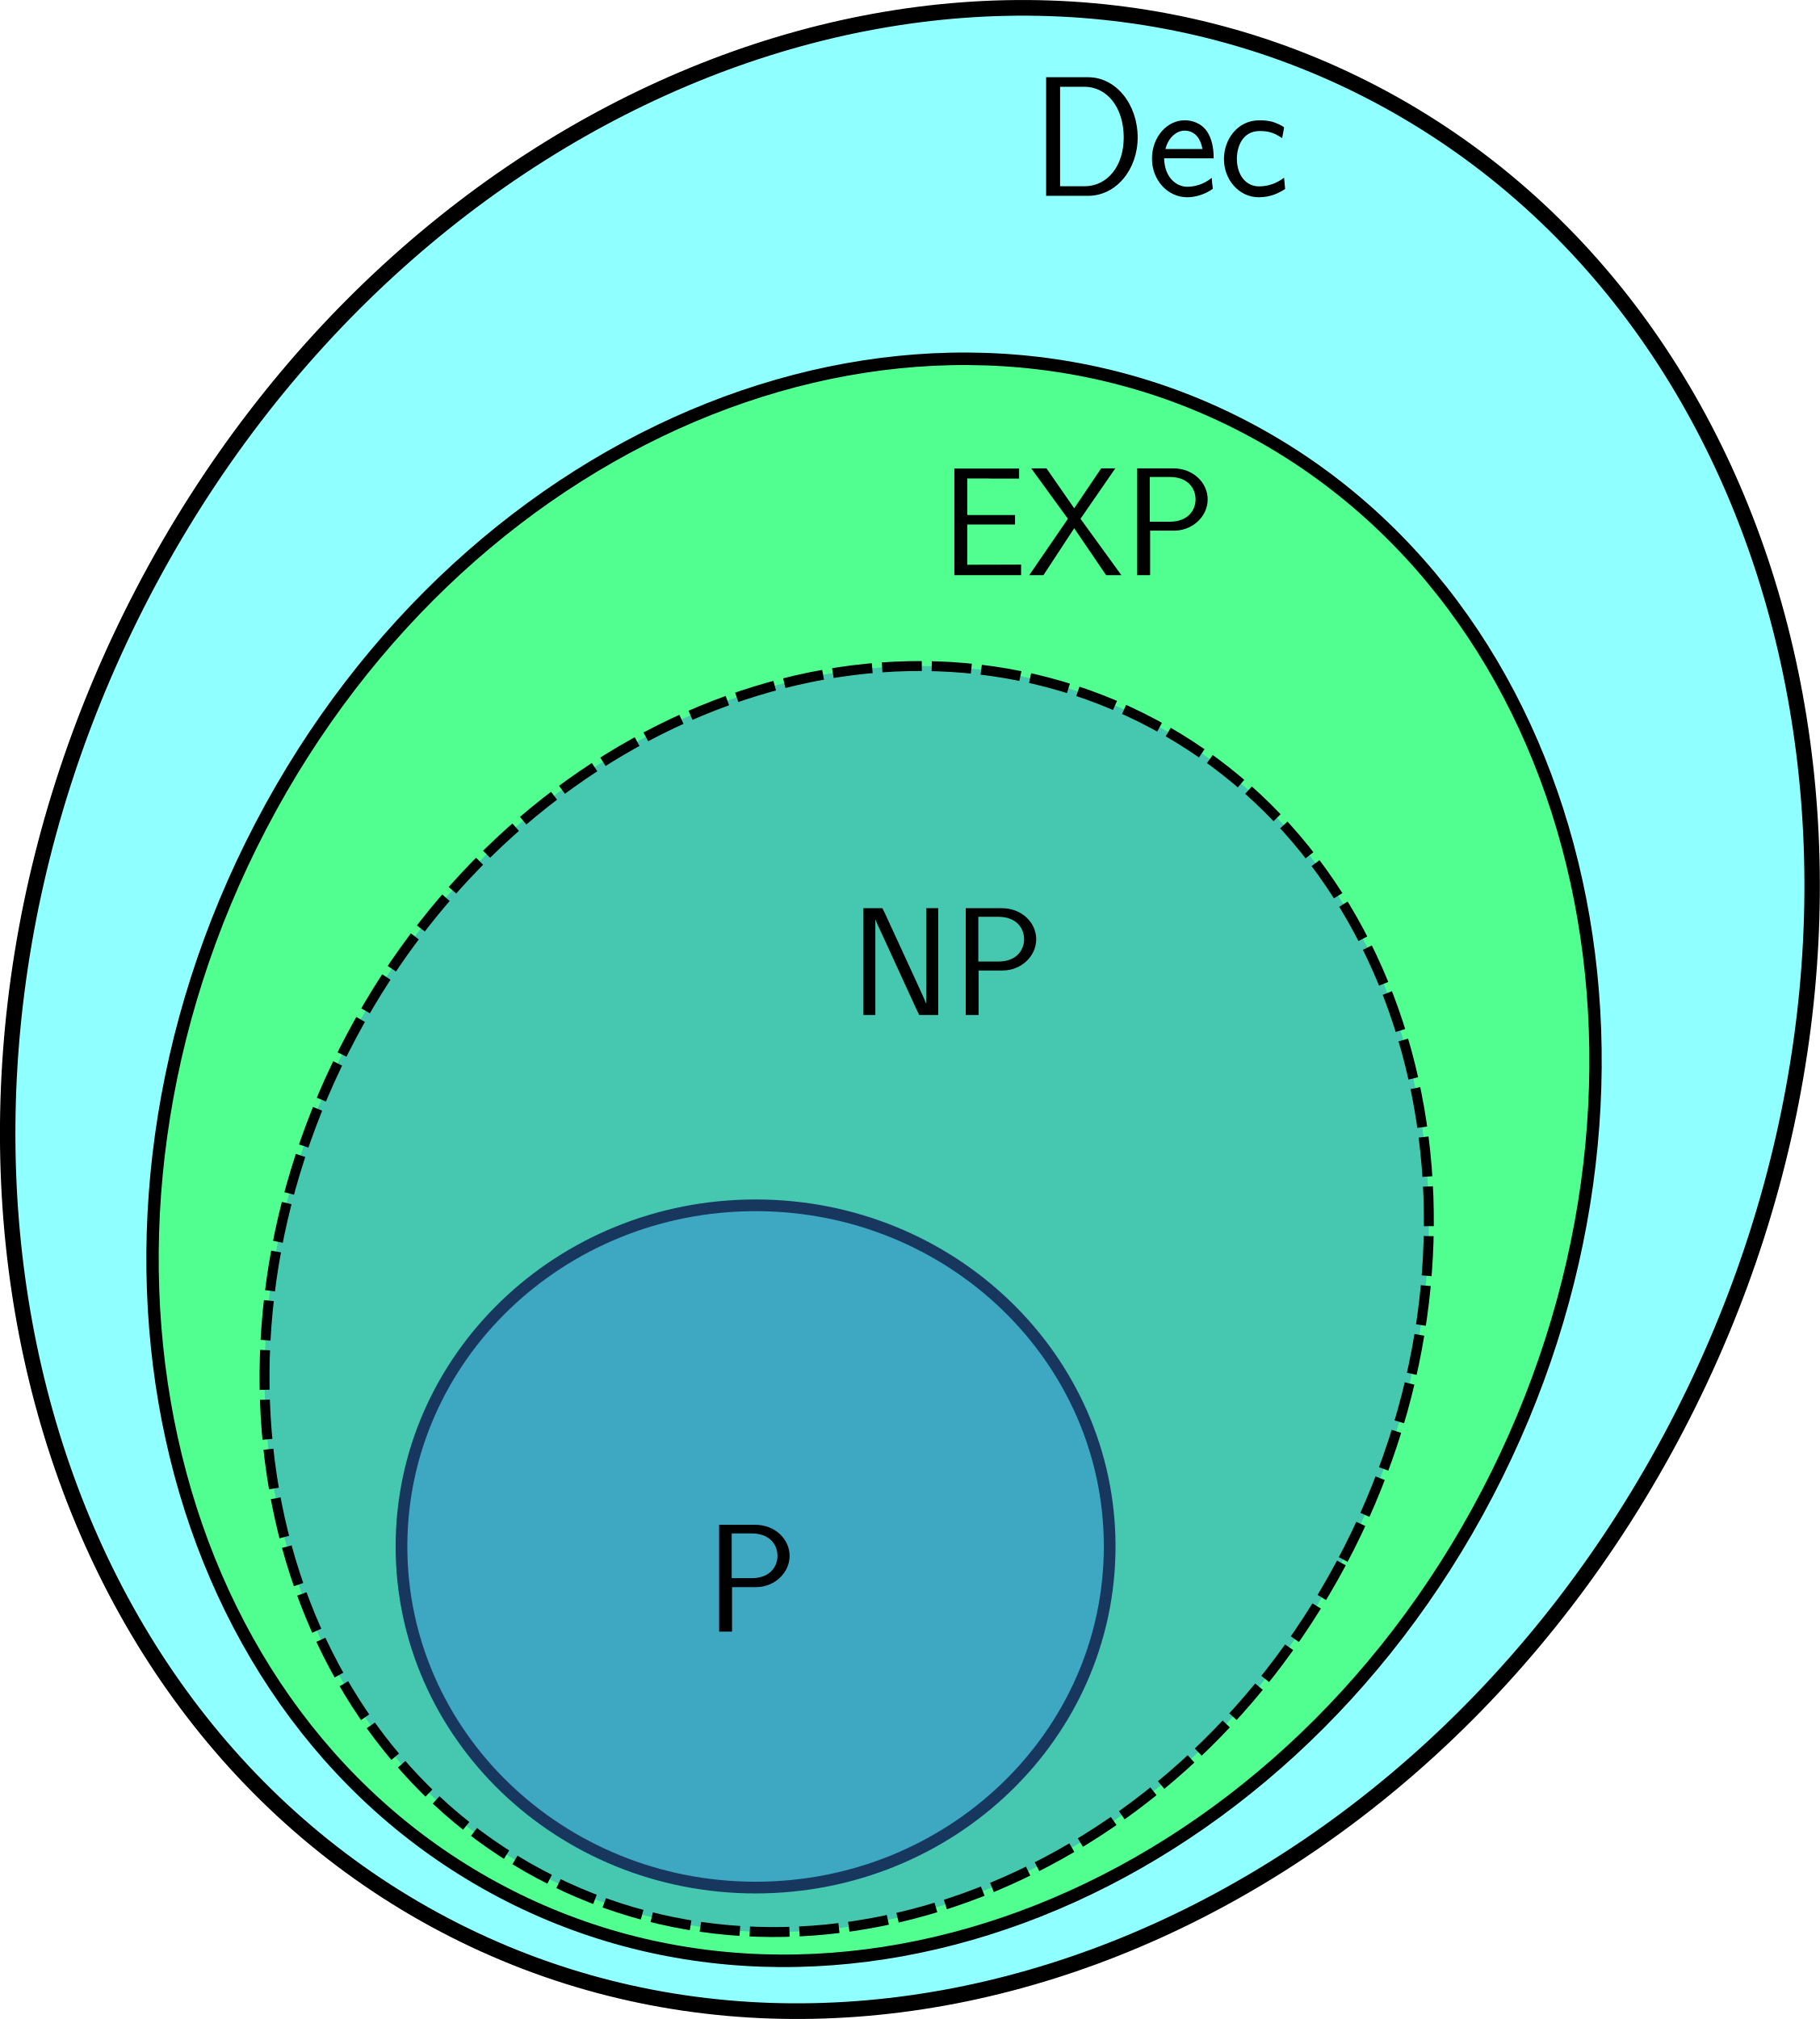
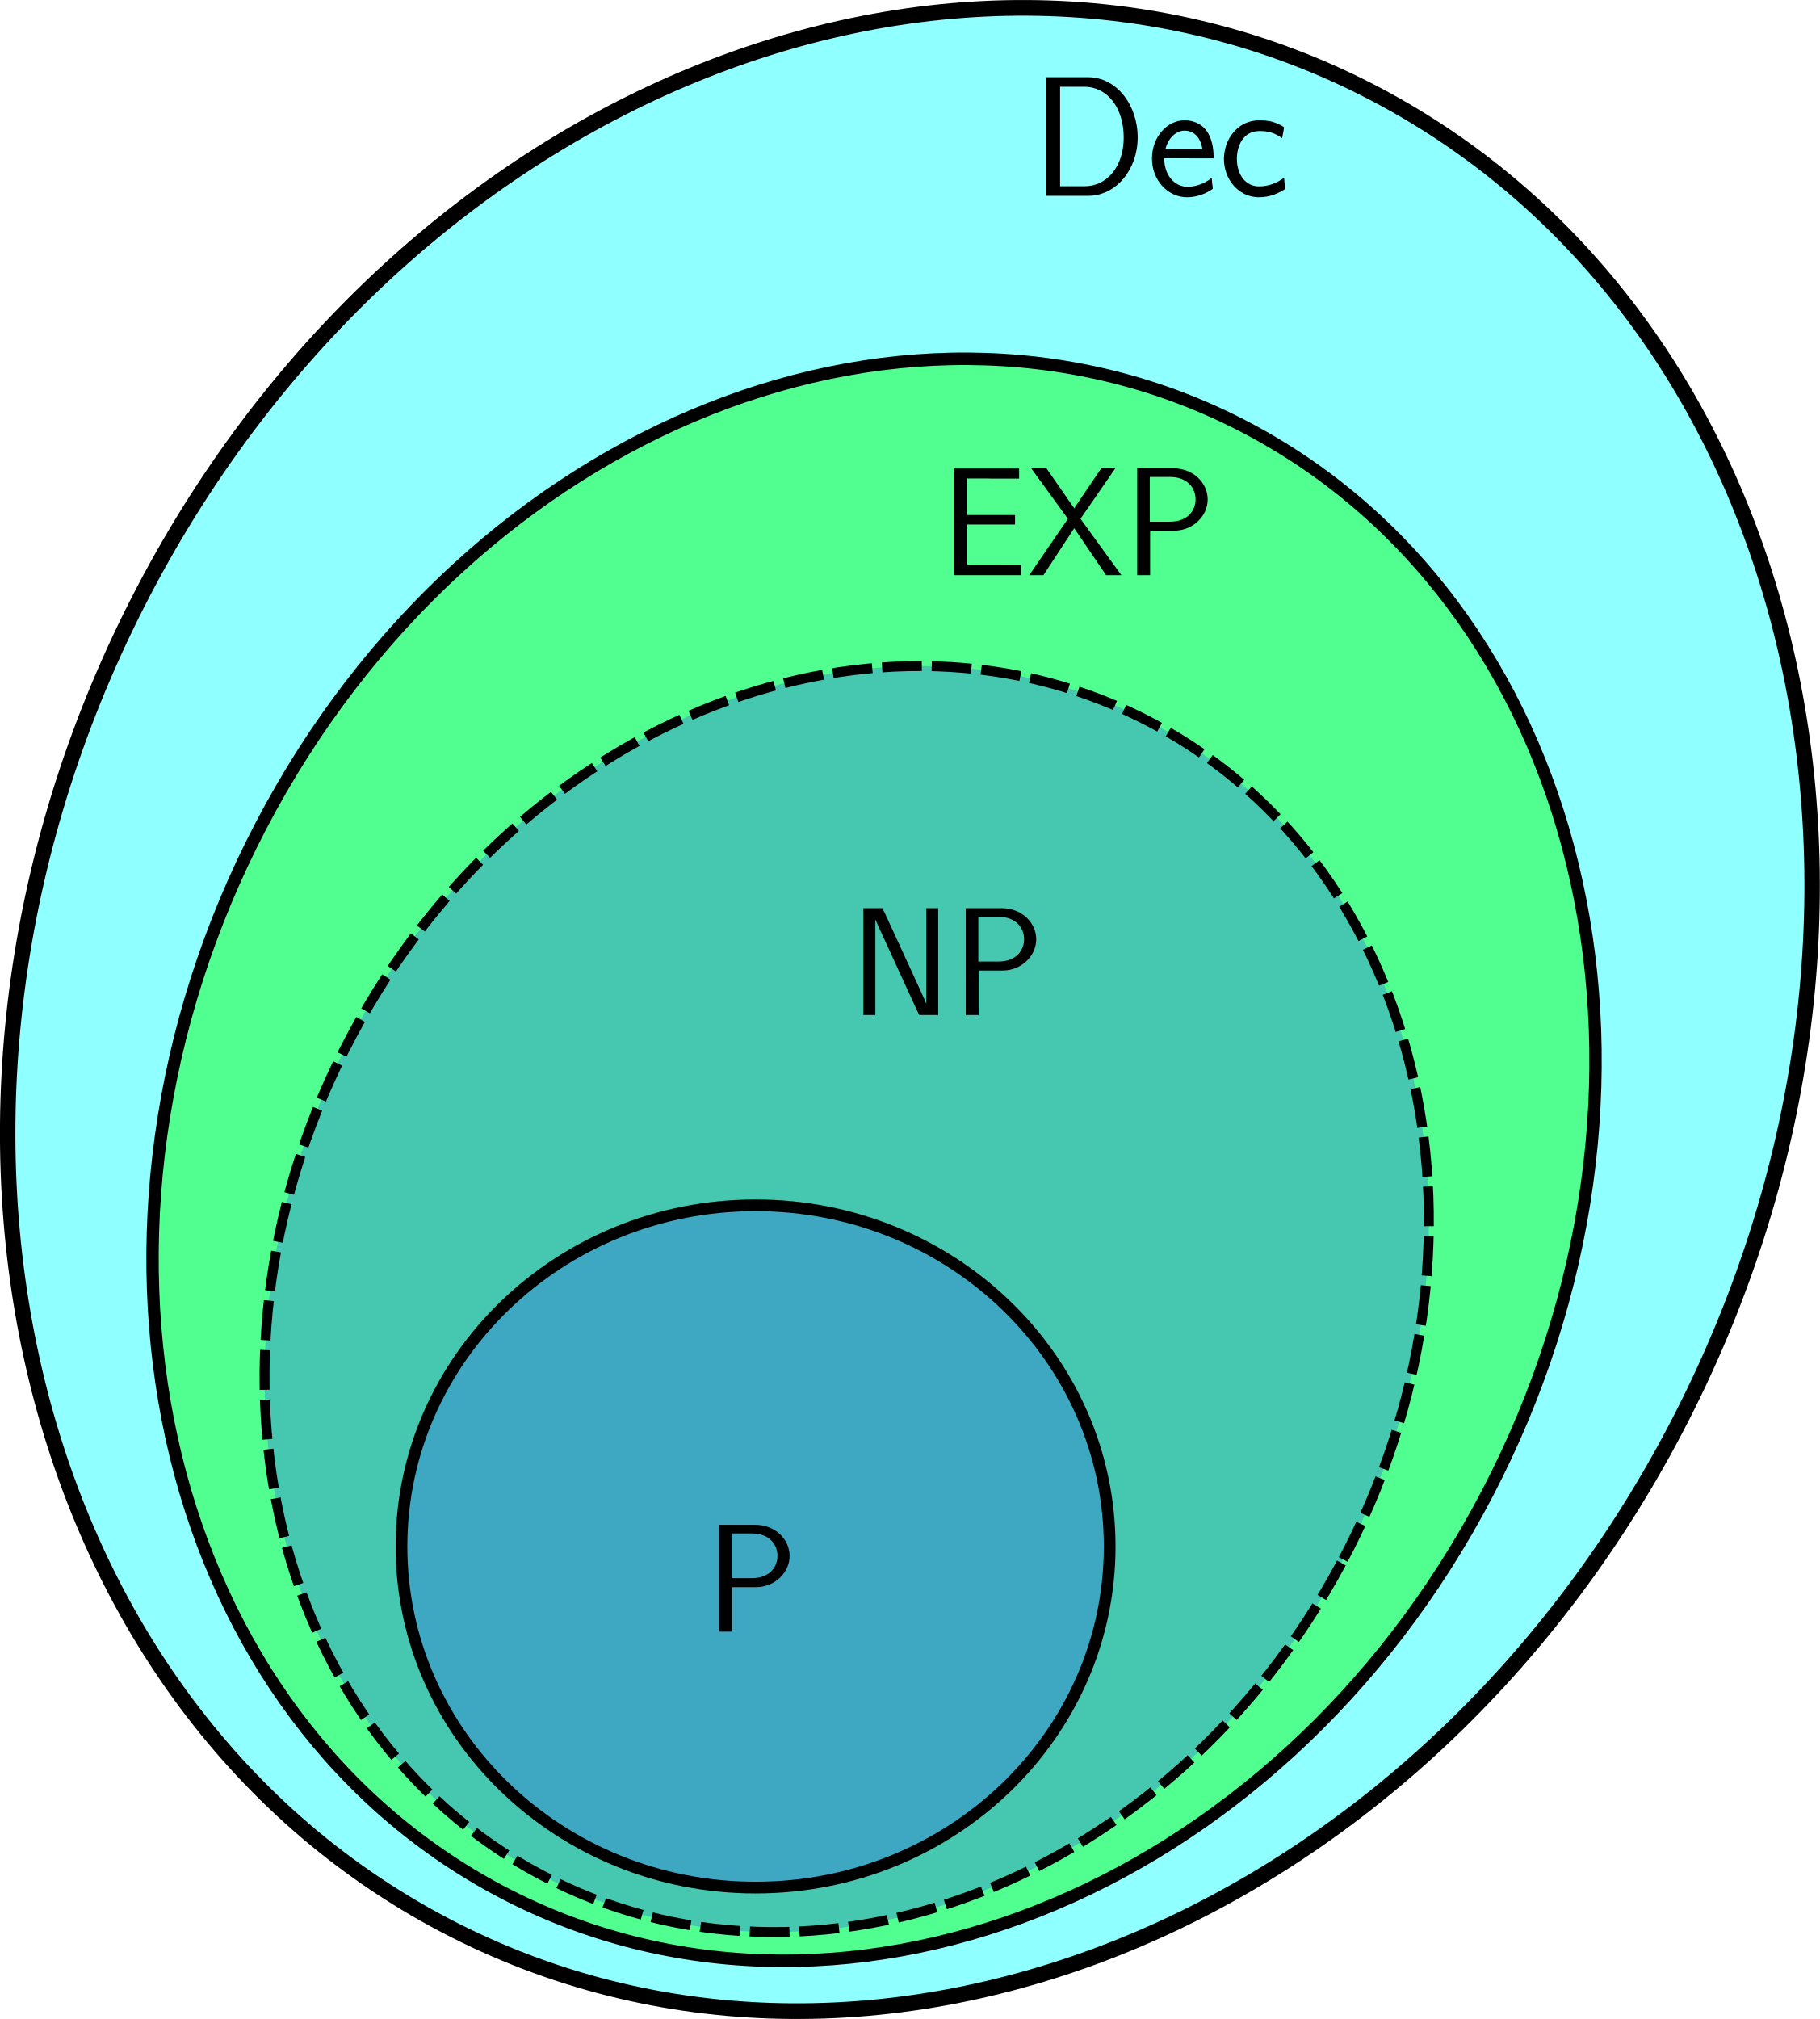
<svg xmlns="http://www.w3.org/2000/svg" width="155.496mm" height="172.484mm" viewBox="0 0 155.496 172.484" version="1.1" id="svg1">
  <defs id="defs1" />
  <g id="layer1" transform="translate(-24.42682,-68.33181)">
    <ellipse style="fill:#00ffff;fill-opacity:0.435;stroke:#000000;stroke-width:1.328;stroke-linejoin:round;stroke-miterlimit:0.2;paint-order:fill markers stroke" id="path2-8-5" cx="162.159" cy="86.893" rx="74.594" ry="87.728" transform="matrix(0.8782086,0.4782779,-0.4630319,0.8863416,0,0)" />
    <ellipse style="fill:#00ff00;fill-opacity:0.435;stroke:#000000;stroke-width:1.062;stroke-linejoin:round;stroke-miterlimit:0.2;paint-order:fill markers stroke" id="path2-8" cx="165.388" cy="99.638" rx="59.653" ry="70.156" transform="matrix(0.8782086,0.4782779,-0.4630319,0.8863416,0,0)" />
+     <ellipse style="fill:#3680da;fill-opacity:0.435;stroke:#000000;stroke-width:0.848;stroke-linejoin:round;stroke-miterlimit:0.2;stroke-dasharray:3.392, 0.848;stroke-dashoffset:0;paint-order:fill markers stroke" id="path2" cx="169.775" cy="112.666" rx="47.907" ry="55.693" transform="rotate(28.07509)" />
    <ellipse style="fill:#3680da;fill-opacity:0.435;stroke:#000000;stroke-width:1;stroke-linejoin:round;stroke-miterlimit:0.2;paint-order:fill markers stroke" id="path1" cx="88.988" cy="200.445" rx="30.256" ry="29.143" />
-     <ellipse style="fill:#3680da;fill-opacity:0.435;stroke:#000000;stroke-width:0.848;stroke-linejoin:round;stroke-miterlimit:0.2;stroke-dasharray:3.392, 0.848;stroke-dashoffset:0;paint-order:fill markers stroke" id="path2" cx="169.775" cy="112.666" rx="47.907" ry="55.693" transform="rotate(28.07509)" />
    <g transform="matrix(1.805727,0,0,1.805727,85.87299,198.5961)" id="g3">
      <g fill="#000000" fill-opacity="1" id="g2" transform="matrix(0.352778,0,0,0.352778,-1.35352,-0.710097)">
        <g id="use1" transform="translate(1.993,16.341)">
          <path d="m 6.797,-5.969 c 2.484,0 4.5,-1.922 4.5,-4.188 0,-2.234 -1.938,-4.172 -4.625,-4.172 H 1.844 V 0 H 3.578 V -5.969 Z M 6.219,-13.172 c 2.391,0 3.453,1.5 3.453,3.016 0,1.391 -0.969,2.984 -3.453,2.984 h -2.688 v -6 z m 0,0" id="path3" />
        </g>
      </g>
    </g>
    <g transform="matrix(1.805727,0,0,1.805727,98.19659,145.9178)" id="g6">
      <g fill="#000000" fill-opacity="1" id="g5" transform="matrix(0.352778,0,0,0.352778,-1.3425,-0.710097)">
        <g id="use2" transform="translate(1.993,16.341)">
          <path d="m 4.734,-13.578 -0.375,-0.75 H 1.812 V 0 h 1.609 v -12.75 l 0.031,-0.016 c 0.141,0.375 0.219,0.562 1.078,2.391 L 8.938,-0.766 9.312,0 h 2.547 V -14.328 H 10.25 V -1.594 L 10.219,-1.562 C 10.078,-1.938 10,-2.125 9.156,-3.969 Z m 0,0" id="path4" />
        </g>
        <g id="use3" transform="translate(15.6943,16.341)">
          <path d="m 6.797,-5.969 c 2.484,0 4.5,-1.922 4.5,-4.188 0,-2.234 -1.938,-4.172 -4.625,-4.172 H 1.844 V 0 H 3.578 V -5.969 Z M 6.219,-13.172 c 2.391,0 3.453,1.5 3.453,3.016 0,1.391 -0.969,2.984 -3.453,2.984 h -2.688 v -6 z m 0,0" id="path5" />
        </g>
      </g>
    </g>
    <g transform="matrix(1.805727,0,0,1.805727,105.9716,108.3419)" id="g9">
      <g fill="#000000" fill-opacity="1" id="g8" transform="matrix(0.352778,0,0,0.352778,-1.3425,-0.710097)">
        <g id="g7" transform="translate(1.993,16.341)">
          <path d="m 6.328,-1.406 c -1.656,0 -2.406,0 -2.781,0.016 v -5.406 h 6.406 V -8.062 h -6.406 v -4.906 H 6.219 c 0.25,0 0.5,0.016 0.75,0.016 H 10.5 v -1.344 H 1.812 V 0 h 8.953 v -1.422 z m 0,0" id="path6" />
        </g>
        <g id="use4" transform="translate(13.58466,16.341)">
          <path d="M 7.141,-7.562 11.812,-14.328 H 9.922 l -3.625,5.359 -3.719,-5.359 H 0.531 L 5.453,-7.562 0.266,0 h 1.906 l 4.125,-6.297 L 10.578,0 H 12.625 Z m 0,0" id="path7" />
        </g>
        <g id="use5" transform="translate(26.48839,16.341)">
          <path d="m 6.797,-5.969 c 2.484,0 4.5,-1.922 4.5,-4.188 0,-2.234 -1.938,-4.172 -4.625,-4.172 H 1.844 V 0 H 3.578 V -5.969 Z M 6.219,-13.172 c 2.391,0 3.453,1.5 3.453,3.016 0,1.391 -0.969,2.984 -3.453,2.984 h -2.688 v -6 z m 0,0" id="path8" />
        </g>
      </g>
    </g>
    <g transform="matrix(2.004506,0,0,2.004506,113.8136,74.92915)" id="g14">
      <g fill="#000000" fill-opacity="1" id="g13" transform="matrix(0.352778,0,0,0.352778,-1.35352,-0.710097)">
        <g id="g10" transform="translate(1.993,16.341)">
          <path d="M 1.844,-14.328 V 0 h 5.078 c 3.391,0 5.984,-3.188 5.984,-7.047 0,-3.984 -2.594,-7.281 -5.984,-7.281 z m 1.688,13.172 v -12.016 h 2.938 c 2.766,0 4.75,2.531 4.75,6.125 0,3.453 -1.969,5.891 -4.75,5.891 z m 0,0" id="path9" />
        </g>
        <g id="g11" transform="translate(16.00217,16.341)">
          <path d="m 8.078,-4.531 c 0,-0.672 -0.047,-2 -0.703,-3.094 -0.719,-1.172 -1.906,-1.5 -2.797,-1.5 -2.141,0 -3.953,2.016 -3.953,4.641 0,2.562 1.875,4.656 4.25,4.656 0.922,0 2.062,-0.281 3.094,-1.016 0,-0.078 -0.031,-0.547 -0.062,-0.562 0,-0.047 -0.062,-0.688 -0.062,-0.766 -0.984,0.812 -2.125,1.078 -2.953,1.078 -1.312,0 -2.75,-1.109 -2.797,-3.438 z M 2.25,-5.656 C 2.516,-6.797 3.422,-7.875 4.578,-7.875 c 0.312,0 1.766,0.047 2.141,2.219 z m 0,0" id="path10" />
        </g>
        <g id="g12" transform="translate(24.63703,16.341)">
          <path d="M 7.953,-8.234 C 7.953,-8.391 7,-8.797 6.75,-8.875 c -0.672,-0.25 -1.547,-0.25 -1.766,-0.25 -2.688,0 -4.297,2.328 -4.297,4.688 0,2.469 1.797,4.609 4.203,4.609 1.391,0 2.375,-0.469 3.188,-1 L 7.953,-2.188 C 7.062,-1.516 6.031,-1.141 4.922,-1.141 3.312,-1.141 2.25,-2.547 2.25,-4.469 c 0,-1.484 0.688,-3.359 2.75,-3.359 1.141,0 1.781,0.234 2.719,0.859 z m 0,0" id="path11" />
        </g>
      </g>
    </g>
  </g>
</svg>
